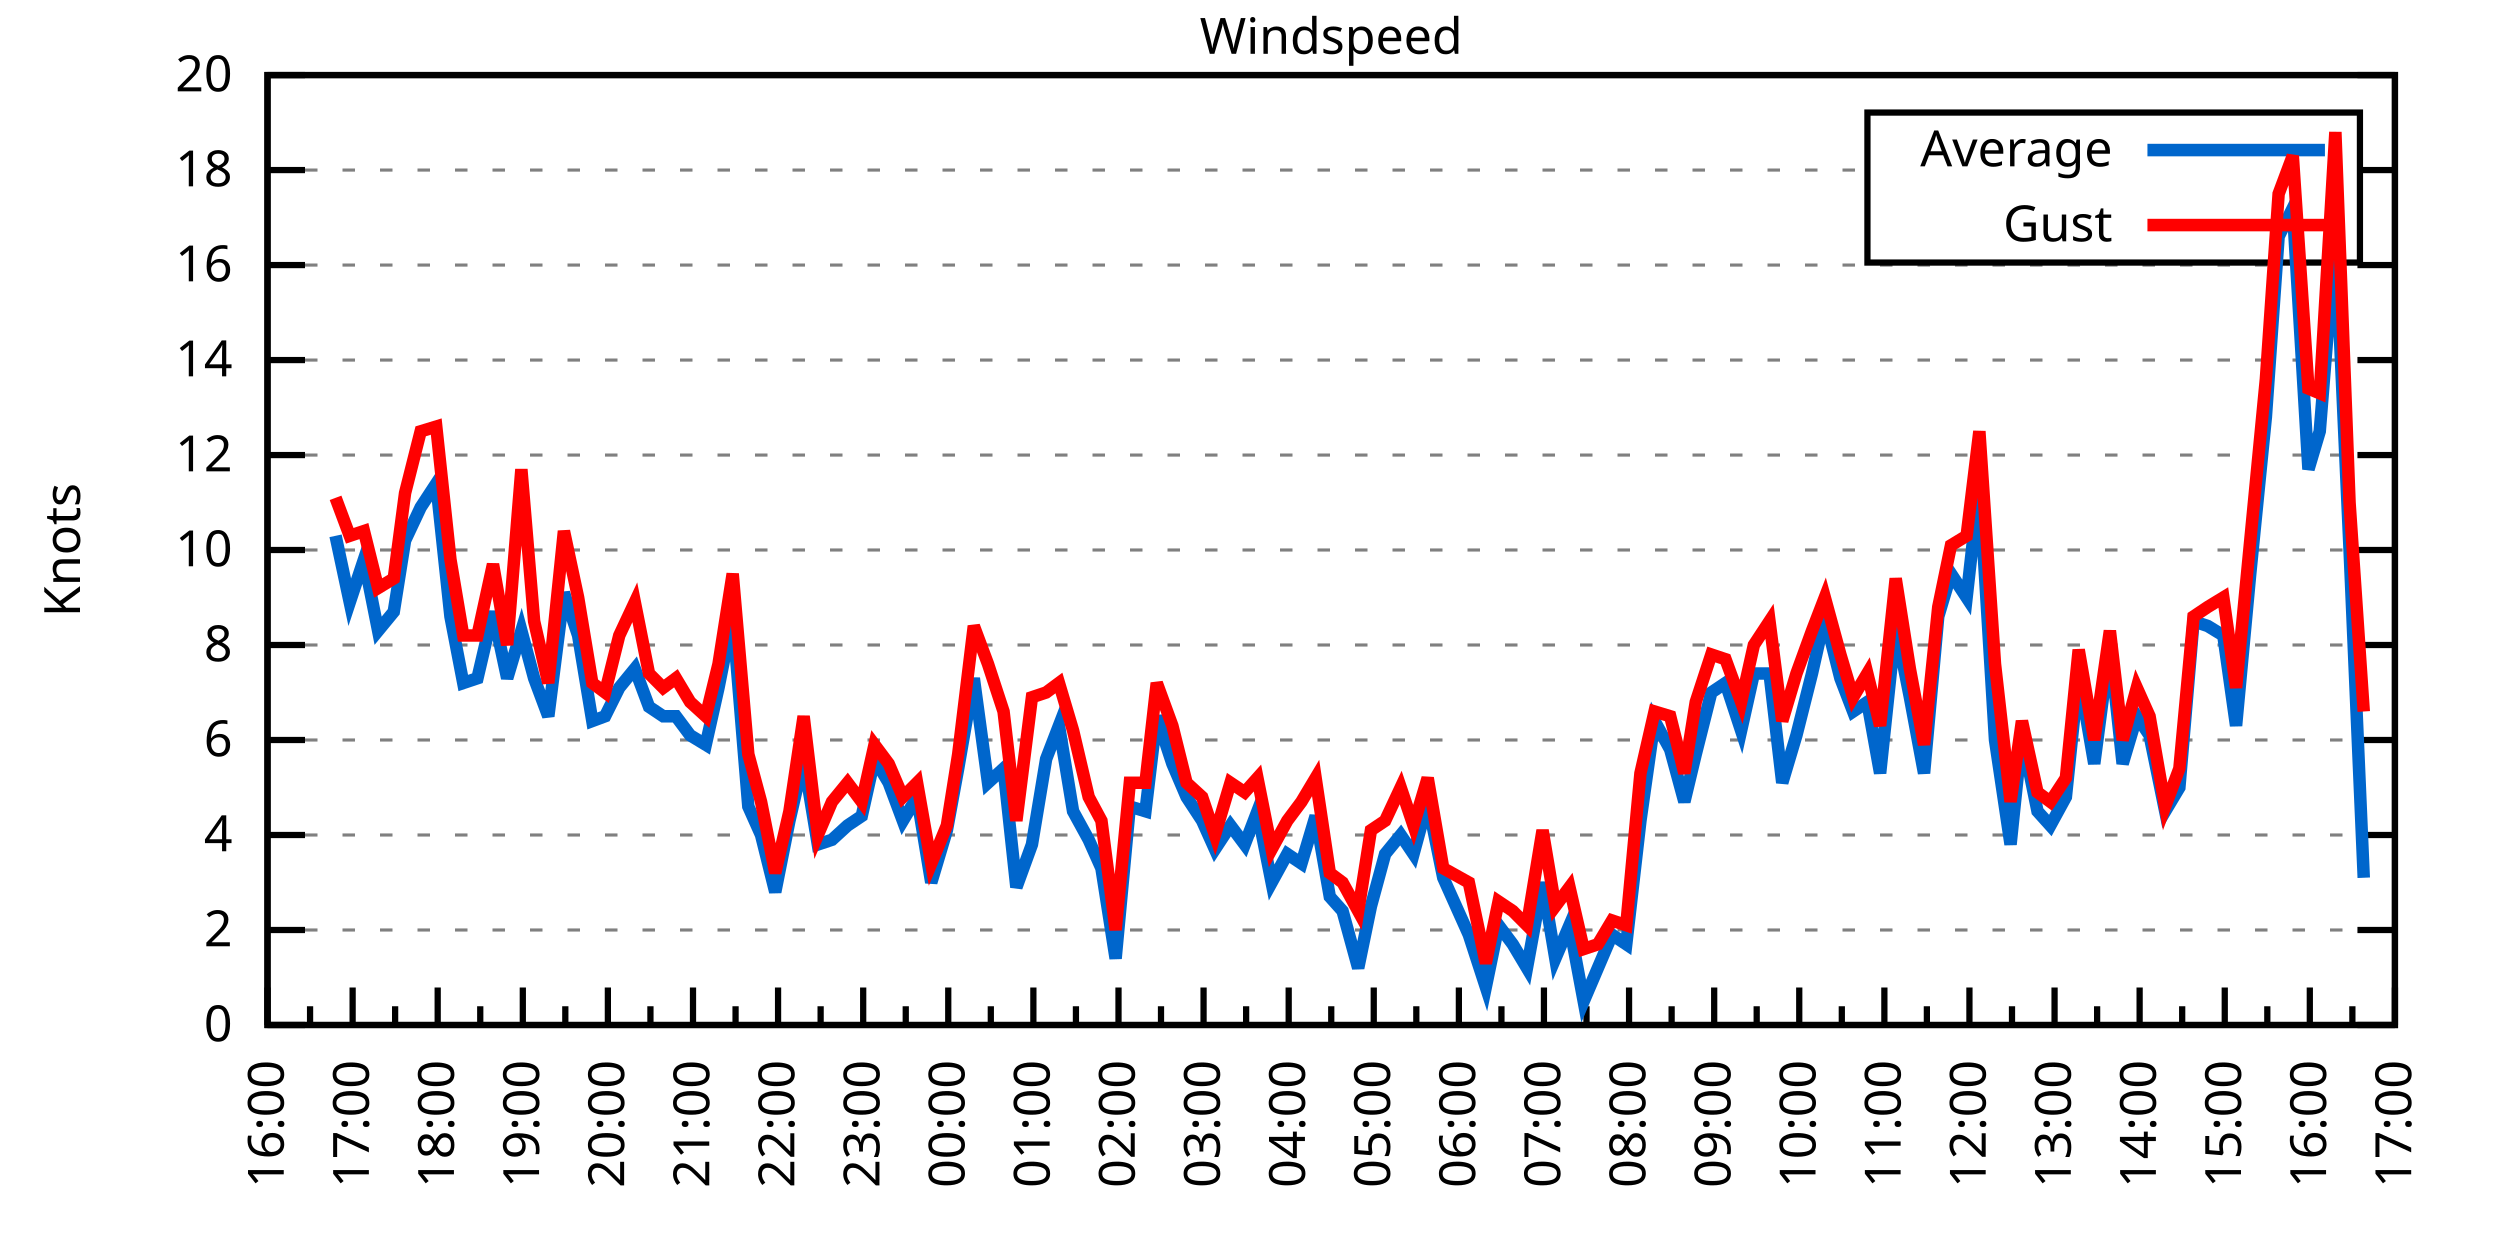
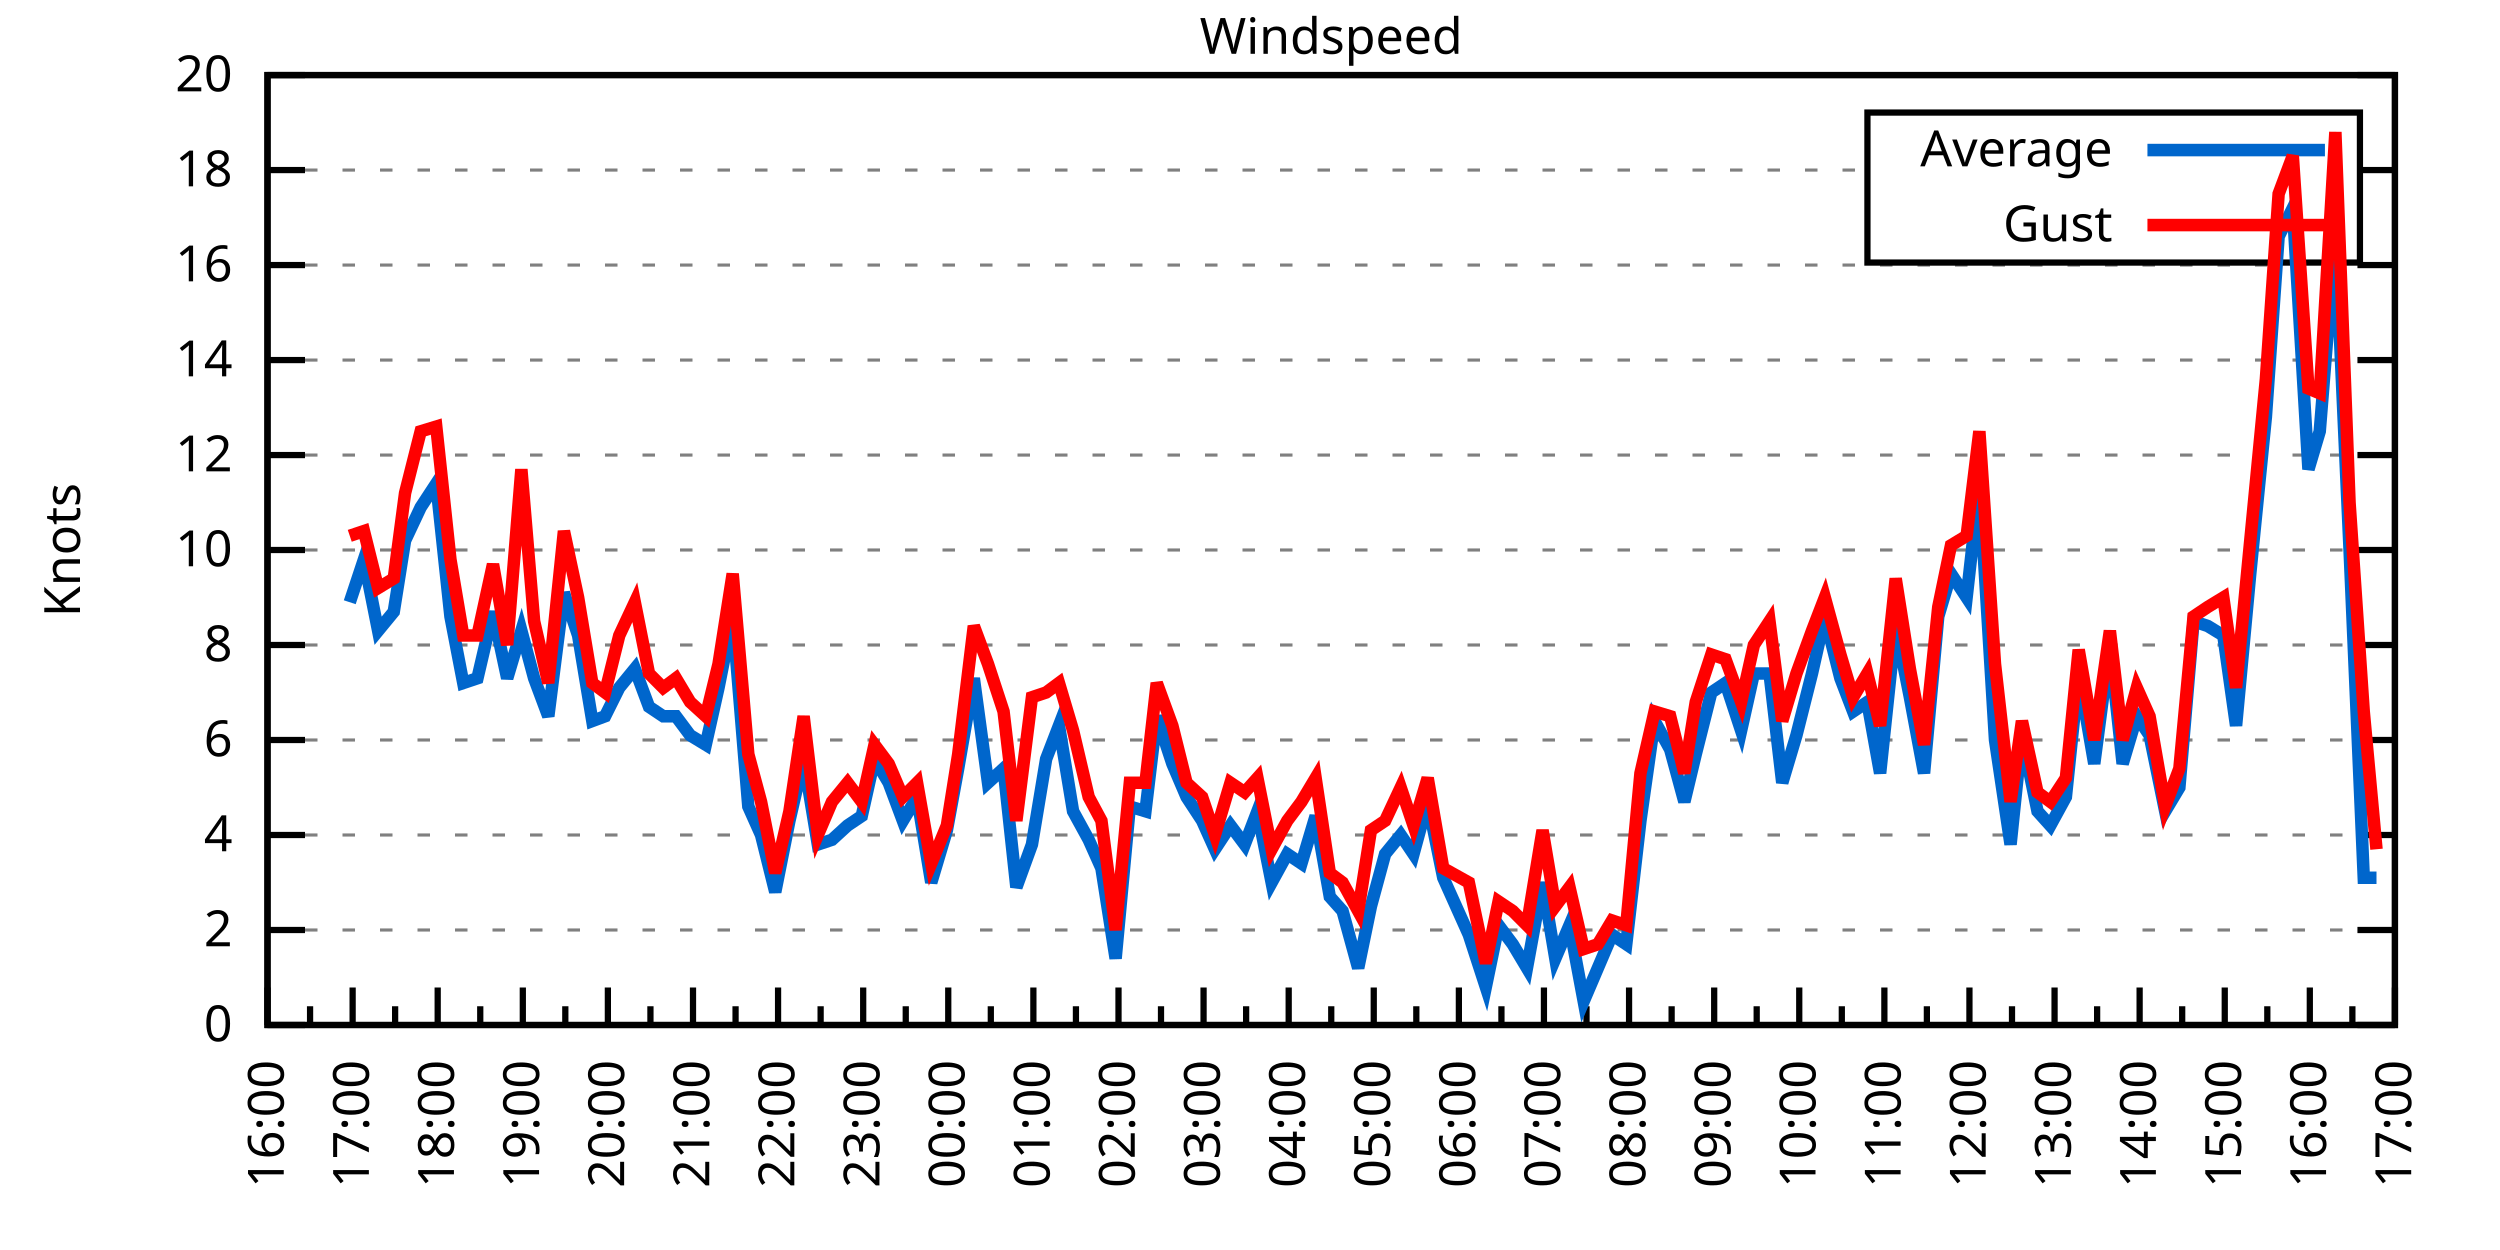
<svg xmlns="http://www.w3.org/2000/svg" xmlns:xlink="http://www.w3.org/1999/xlink" width="400" height="200" viewBox="0 0 400 200">
  <g id="gnuplot_canvas">
    <rect x="0" y="0" width="400" height="200" fill="none" />
    <defs>
      <circle id="gpDot" r="0.5" stroke-width="0.5" stroke="currentColor" />
      <path id="gpPt0" stroke-width="0.333" stroke="currentColor" d="M-1,0 h2 M0,-1 v2" />
      <path id="gpPt1" stroke-width="0.333" stroke="currentColor" d="M-1,-1 L1,1 M1,-1 L-1,1" />
      <path id="gpPt2" stroke-width="0.333" stroke="currentColor" d="M-1,0 L1,0 M0,-1 L0,1 M-1,-1 L1,1 M-1,1 L1,-1" />
      <rect id="gpPt3" stroke-width="0.333" stroke="currentColor" x="-1" y="-1" width="2" height="2" />
      <rect id="gpPt4" stroke-width="0.333" stroke="currentColor" fill="currentColor" x="-1" y="-1" width="2" height="2" />
      <circle id="gpPt5" stroke-width="0.333" stroke="currentColor" cx="0" cy="0" r="1" />
      <use xlink:href="#gpPt5" id="gpPt6" fill="currentColor" stroke="none" />
      <path id="gpPt7" stroke-width="0.333" stroke="currentColor" d="M0,-1.33 L-1.33,0.67 L1.33,0.67 z" />
      <use xlink:href="#gpPt7" id="gpPt8" fill="currentColor" stroke="none" />
      <use xlink:href="#gpPt7" id="gpPt9" stroke="currentColor" transform="rotate(180)" />
      <use xlink:href="#gpPt9" id="gpPt10" fill="currentColor" stroke="none" />
      <use xlink:href="#gpPt3" id="gpPt11" stroke="currentColor" transform="rotate(45)" />
      <use xlink:href="#gpPt11" id="gpPt12" fill="currentColor" stroke="none" />
      <path id="gpPt13" stroke-width="0.333" stroke="currentColor" d="M0,1.330 L1.265,0.411 L0.782,-1.067 L-0.782,-1.076 L-1.265,0.411 z" />
      <use xlink:href="#gpPt13" id="gpPt14" fill="currentColor" stroke="none" />
      <filter id="textbox" filterUnits="objectBoundingBox" x="0" y="0" height="1" width="1">
        <feFlood flood-color="white" flood-opacity="1" result="bgnd" />
        <feComposite in="SourceGraphic" in2="bgnd" operator="atop" />
      </filter>
      <filter id="greybox" filterUnits="objectBoundingBox" x="0" y="0" height="1" width="1">
        <feFlood flood-color="lightgrey" flood-opacity="1" result="grey" />
        <feComposite in="SourceGraphic" in2="grey" operator="atop" />
      </filter>
    </defs>
    <g fill="none" color="white" stroke="currentColor" stroke-width="1.00" stroke-linecap="butt" stroke-linejoin="miter">
</g>
    <g fill="none" color="black" stroke="currentColor" stroke-width="1.00" stroke-linecap="butt" stroke-linejoin="miter">
      <g stroke="none" shape-rendering="crispEdges">
        <polygon fill="rgb(255, 255, 255)" points="42.80,164.00 383.18,164.00 383.18,12.02 42.80,12.02 " />
      </g>
    </g>
    <g fill="none" color="black" stroke="currentColor" stroke-width="1.00" stroke-linecap="butt" stroke-linejoin="miter">
</g>
    <g fill="none" color="black" stroke="black" stroke-width="0.50" stroke-linecap="butt" stroke-linejoin="miter">
</g>
    <g fill="none" color="gray" stroke="currentColor" stroke-width="0.50" stroke-linecap="butt" stroke-linejoin="miter">
      <path stroke="gray" stroke-dasharray="2,4" class="gridline" d="M42.80,164.00 L383.19,164.00  " />
    </g>
    <g fill="none" color="gray" stroke="gray" stroke-width="1.00" stroke-linecap="butt" stroke-linejoin="miter">
</g>
    <g fill="none" color="black" stroke="currentColor" stroke-width="1.00" stroke-linecap="butt" stroke-linejoin="miter">
      <path stroke="black" d="M42.80,164.00 L48.80,164.00 M383.19,164.00 L377.19,164.00  " />
      <g transform="translate(37.20,166.60)" stroke="none" fill="black" font-family="Sans" font-size="8.00" text-anchor="end">
        <text>
          <tspan font-family="Sans"> 0</tspan>
        </text>
      </g>
    </g>
    <g fill="none" color="black" stroke="currentColor" stroke-width="1.00" stroke-linecap="butt" stroke-linejoin="miter">
</g>
    <g fill="none" color="black" stroke="black" stroke-width="0.50" stroke-linecap="butt" stroke-linejoin="miter">
</g>
    <g fill="none" color="gray" stroke="currentColor" stroke-width="0.50" stroke-linecap="butt" stroke-linejoin="miter">
      <path stroke="gray" stroke-dasharray="2,4" class="gridline" d="M42.80,148.80 L383.19,148.80  " />
    </g>
    <g fill="none" color="gray" stroke="gray" stroke-width="1.00" stroke-linecap="butt" stroke-linejoin="miter">
</g>
    <g fill="none" color="black" stroke="currentColor" stroke-width="1.00" stroke-linecap="butt" stroke-linejoin="miter">
      <path stroke="black" d="M42.80,148.80 L48.80,148.80 M383.19,148.80 L377.19,148.80  " />
      <g transform="translate(37.20,151.40)" stroke="none" fill="black" font-family="Sans" font-size="8.00" text-anchor="end">
        <text>
          <tspan font-family="Sans"> 2</tspan>
        </text>
      </g>
    </g>
    <g fill="none" color="black" stroke="currentColor" stroke-width="1.00" stroke-linecap="butt" stroke-linejoin="miter">
</g>
    <g fill="none" color="black" stroke="black" stroke-width="0.50" stroke-linecap="butt" stroke-linejoin="miter">
</g>
    <g fill="none" color="gray" stroke="currentColor" stroke-width="0.50" stroke-linecap="butt" stroke-linejoin="miter">
      <path stroke="gray" stroke-dasharray="2,4" class="gridline" d="M42.80,133.60 L383.19,133.60  " />
    </g>
    <g fill="none" color="gray" stroke="gray" stroke-width="1.00" stroke-linecap="butt" stroke-linejoin="miter">
</g>
    <g fill="none" color="black" stroke="currentColor" stroke-width="1.00" stroke-linecap="butt" stroke-linejoin="miter">
      <path stroke="black" d="M42.80,133.60 L48.80,133.60 M383.19,133.60 L377.19,133.60  " />
      <g transform="translate(37.20,136.20)" stroke="none" fill="black" font-family="Sans" font-size="8.00" text-anchor="end">
        <text>
          <tspan font-family="Sans"> 4</tspan>
        </text>
      </g>
    </g>
    <g fill="none" color="black" stroke="currentColor" stroke-width="1.00" stroke-linecap="butt" stroke-linejoin="miter">
</g>
    <g fill="none" color="black" stroke="black" stroke-width="0.50" stroke-linecap="butt" stroke-linejoin="miter">
</g>
    <g fill="none" color="gray" stroke="currentColor" stroke-width="0.50" stroke-linecap="butt" stroke-linejoin="miter">
      <path stroke="gray" stroke-dasharray="2,4" class="gridline" d="M42.80,118.40 L383.19,118.40  " />
    </g>
    <g fill="none" color="gray" stroke="gray" stroke-width="1.00" stroke-linecap="butt" stroke-linejoin="miter">
</g>
    <g fill="none" color="black" stroke="currentColor" stroke-width="1.00" stroke-linecap="butt" stroke-linejoin="miter">
      <path stroke="black" d="M42.80,118.40 L48.80,118.40 M383.19,118.40 L377.19,118.40  " />
      <g transform="translate(37.20,121.00)" stroke="none" fill="black" font-family="Sans" font-size="8.00" text-anchor="end">
        <text>
          <tspan font-family="Sans"> 6</tspan>
        </text>
      </g>
    </g>
    <g fill="none" color="black" stroke="currentColor" stroke-width="1.00" stroke-linecap="butt" stroke-linejoin="miter">
</g>
    <g fill="none" color="black" stroke="black" stroke-width="0.50" stroke-linecap="butt" stroke-linejoin="miter">
</g>
    <g fill="none" color="gray" stroke="currentColor" stroke-width="0.50" stroke-linecap="butt" stroke-linejoin="miter">
      <path stroke="gray" stroke-dasharray="2,4" class="gridline" d="M42.80,103.20 L383.19,103.20  " />
    </g>
    <g fill="none" color="gray" stroke="gray" stroke-width="1.00" stroke-linecap="butt" stroke-linejoin="miter">
</g>
    <g fill="none" color="black" stroke="currentColor" stroke-width="1.00" stroke-linecap="butt" stroke-linejoin="miter">
      <path stroke="black" d="M42.80,103.20 L48.80,103.20 M383.19,103.20 L377.19,103.20  " />
      <g transform="translate(37.20,105.80)" stroke="none" fill="black" font-family="Sans" font-size="8.00" text-anchor="end">
        <text>
          <tspan font-family="Sans"> 8</tspan>
        </text>
      </g>
    </g>
    <g fill="none" color="black" stroke="currentColor" stroke-width="1.00" stroke-linecap="butt" stroke-linejoin="miter">
</g>
    <g fill="none" color="black" stroke="black" stroke-width="0.50" stroke-linecap="butt" stroke-linejoin="miter">
</g>
    <g fill="none" color="gray" stroke="currentColor" stroke-width="0.50" stroke-linecap="butt" stroke-linejoin="miter">
      <path stroke="gray" stroke-dasharray="2,4" class="gridline" d="M42.80,88.00 L383.19,88.00  " />
    </g>
    <g fill="none" color="gray" stroke="gray" stroke-width="1.00" stroke-linecap="butt" stroke-linejoin="miter">
</g>
    <g fill="none" color="black" stroke="currentColor" stroke-width="1.00" stroke-linecap="butt" stroke-linejoin="miter">
      <path stroke="black" d="M42.80,88.00 L48.80,88.00 M383.19,88.00 L377.19,88.00  " />
      <g transform="translate(37.20,90.60)" stroke="none" fill="black" font-family="Sans" font-size="8.00" text-anchor="end">
        <text>
          <tspan font-family="Sans"> 10</tspan>
        </text>
      </g>
    </g>
    <g fill="none" color="black" stroke="currentColor" stroke-width="1.00" stroke-linecap="butt" stroke-linejoin="miter">
</g>
    <g fill="none" color="black" stroke="black" stroke-width="0.50" stroke-linecap="butt" stroke-linejoin="miter">
</g>
    <g fill="none" color="gray" stroke="currentColor" stroke-width="0.50" stroke-linecap="butt" stroke-linejoin="miter">
      <path stroke="gray" stroke-dasharray="2,4" class="gridline" d="M42.80,72.81 L383.19,72.81  " />
    </g>
    <g fill="none" color="gray" stroke="gray" stroke-width="1.00" stroke-linecap="butt" stroke-linejoin="miter">
</g>
    <g fill="none" color="black" stroke="currentColor" stroke-width="1.00" stroke-linecap="butt" stroke-linejoin="miter">
      <path stroke="black" d="M42.80,72.81 L48.80,72.81 M383.19,72.81 L377.19,72.81  " />
      <g transform="translate(37.20,75.41)" stroke="none" fill="black" font-family="Sans" font-size="8.00" text-anchor="end">
        <text>
          <tspan font-family="Sans"> 12</tspan>
        </text>
      </g>
    </g>
    <g fill="none" color="black" stroke="currentColor" stroke-width="1.00" stroke-linecap="butt" stroke-linejoin="miter">
</g>
    <g fill="none" color="black" stroke="black" stroke-width="0.50" stroke-linecap="butt" stroke-linejoin="miter">
</g>
    <g fill="none" color="gray" stroke="currentColor" stroke-width="0.50" stroke-linecap="butt" stroke-linejoin="miter">
      <path stroke="gray" stroke-dasharray="2,4" class="gridline" d="M42.80,57.61 L383.19,57.61  " />
    </g>
    <g fill="none" color="gray" stroke="gray" stroke-width="1.00" stroke-linecap="butt" stroke-linejoin="miter">
</g>
    <g fill="none" color="black" stroke="currentColor" stroke-width="1.00" stroke-linecap="butt" stroke-linejoin="miter">
      <path stroke="black" d="M42.80,57.61 L48.80,57.61 M383.19,57.61 L377.19,57.61  " />
      <g transform="translate(37.20,60.21)" stroke="none" fill="black" font-family="Sans" font-size="8.00" text-anchor="end">
        <text>
          <tspan font-family="Sans"> 14</tspan>
        </text>
      </g>
    </g>
    <g fill="none" color="black" stroke="currentColor" stroke-width="1.00" stroke-linecap="butt" stroke-linejoin="miter">
</g>
    <g fill="none" color="black" stroke="black" stroke-width="0.50" stroke-linecap="butt" stroke-linejoin="miter">
</g>
    <g fill="none" color="gray" stroke="currentColor" stroke-width="0.50" stroke-linecap="butt" stroke-linejoin="miter">
      <path stroke="gray" stroke-dasharray="2,4" class="gridline" d="M42.80,42.41 L383.19,42.41  " />
    </g>
    <g fill="none" color="gray" stroke="gray" stroke-width="1.00" stroke-linecap="butt" stroke-linejoin="miter">
</g>
    <g fill="none" color="black" stroke="currentColor" stroke-width="1.00" stroke-linecap="butt" stroke-linejoin="miter">
      <path stroke="black" d="M42.80,42.41 L48.80,42.41 M383.19,42.41 L377.19,42.41  " />
      <g transform="translate(37.20,45.01)" stroke="none" fill="black" font-family="Sans" font-size="8.00" text-anchor="end">
        <text>
          <tspan font-family="Sans"> 16</tspan>
        </text>
      </g>
    </g>
    <g fill="none" color="black" stroke="currentColor" stroke-width="1.00" stroke-linecap="butt" stroke-linejoin="miter">
</g>
    <g fill="none" color="black" stroke="black" stroke-width="0.50" stroke-linecap="butt" stroke-linejoin="miter">
</g>
    <g fill="none" color="gray" stroke="currentColor" stroke-width="0.50" stroke-linecap="butt" stroke-linejoin="miter">
      <path stroke="gray" stroke-dasharray="2,4" class="gridline" d="M42.80,27.21 L298.79,27.21 M377.59,27.21 L383.19,27.21  " />
    </g>
    <g fill="none" color="gray" stroke="gray" stroke-width="1.00" stroke-linecap="butt" stroke-linejoin="miter">
</g>
    <g fill="none" color="black" stroke="currentColor" stroke-width="1.00" stroke-linecap="butt" stroke-linejoin="miter">
      <path stroke="black" d="M42.80,27.21 L48.80,27.21 M383.19,27.21 L377.19,27.21  " />
      <g transform="translate(37.20,29.81)" stroke="none" fill="black" font-family="Sans" font-size="8.00" text-anchor="end">
        <text>
          <tspan font-family="Sans"> 18</tspan>
        </text>
      </g>
    </g>
    <g fill="none" color="black" stroke="currentColor" stroke-width="1.00" stroke-linecap="butt" stroke-linejoin="miter">
</g>
    <g fill="none" color="black" stroke="black" stroke-width="0.50" stroke-linecap="butt" stroke-linejoin="miter">
</g>
    <g fill="none" color="gray" stroke="currentColor" stroke-width="0.50" stroke-linecap="butt" stroke-linejoin="miter">
      <path stroke="gray" stroke-dasharray="2,4" class="gridline" d="M42.80,12.01 L383.19,12.01  " />
    </g>
    <g fill="none" color="gray" stroke="gray" stroke-width="1.00" stroke-linecap="butt" stroke-linejoin="miter">
</g>
    <g fill="none" color="black" stroke="currentColor" stroke-width="1.00" stroke-linecap="butt" stroke-linejoin="miter">
      <path stroke="black" d="M42.80,12.01 L48.80,12.01 M383.19,12.01 L377.19,12.01  " />
      <g transform="translate(37.20,14.61)" stroke="none" fill="black" font-family="Sans" font-size="8.00" text-anchor="end">
        <text>
          <tspan font-family="Sans"> 20</tspan>
        </text>
      </g>
    </g>
    <g fill="none" color="black" stroke="currentColor" stroke-width="1.00" stroke-linecap="butt" stroke-linejoin="miter">
      <path stroke="black" d="M42.80,164.00 L42.80,158.00  " />
      <g transform="translate(45.40,169.60) rotate(270)" stroke="none" fill="black" font-family="Sans" font-size="8.00" text-anchor="end">
        <text>
          <tspan font-family="Sans">16:00</tspan>
        </text>
      </g>
    </g>
    <g fill="none" color="black" stroke="currentColor" stroke-width="1.00" stroke-linecap="butt" stroke-linejoin="miter">
      <path stroke="black" d="M49.61,164.00 L49.61,161.00 M56.42,164.00 L56.42,158.00  " />
      <g transform="translate(59.02,169.60) rotate(270)" stroke="none" fill="black" font-family="Sans" font-size="8.00" text-anchor="end">
        <text>
          <tspan font-family="Sans">17:00</tspan>
        </text>
      </g>
    </g>
    <g fill="none" color="black" stroke="currentColor" stroke-width="1.00" stroke-linecap="butt" stroke-linejoin="miter">
      <path stroke="black" d="M63.22,164.00 L63.22,161.00 M70.03,164.00 L70.03,158.00  " />
      <g transform="translate(72.63,169.60) rotate(270)" stroke="none" fill="black" font-family="Sans" font-size="8.00" text-anchor="end">
        <text>
          <tspan font-family="Sans">18:00</tspan>
        </text>
      </g>
    </g>
    <g fill="none" color="black" stroke="currentColor" stroke-width="1.00" stroke-linecap="butt" stroke-linejoin="miter">
      <path stroke="black" d="M76.84,164.00 L76.84,161.00 M83.65,164.00 L83.65,158.00  " />
      <g transform="translate(86.25,169.60) rotate(270)" stroke="none" fill="black" font-family="Sans" font-size="8.00" text-anchor="end">
        <text>
          <tspan font-family="Sans">19:00</tspan>
        </text>
      </g>
    </g>
    <g fill="none" color="black" stroke="currentColor" stroke-width="1.00" stroke-linecap="butt" stroke-linejoin="miter">
      <path stroke="black" d="M90.45,164.00 L90.45,161.00 M97.26,164.00 L97.26,158.00  " />
      <g transform="translate(99.86,169.60) rotate(270)" stroke="none" fill="black" font-family="Sans" font-size="8.00" text-anchor="end">
        <text>
          <tspan font-family="Sans">20:00</tspan>
        </text>
      </g>
    </g>
    <g fill="none" color="black" stroke="currentColor" stroke-width="1.00" stroke-linecap="butt" stroke-linejoin="miter">
      <path stroke="black" d="M104.07,164.00 L104.07,161.00 M110.88,164.00 L110.88,158.00  " />
      <g transform="translate(113.48,169.60) rotate(270)" stroke="none" fill="black" font-family="Sans" font-size="8.00" text-anchor="end">
        <text>
          <tspan font-family="Sans">21:00</tspan>
        </text>
      </g>
    </g>
    <g fill="none" color="black" stroke="currentColor" stroke-width="1.00" stroke-linecap="butt" stroke-linejoin="miter">
      <path stroke="black" d="M117.69,164.00 L117.69,161.00 M124.49,164.00 L124.49,158.00  " />
      <g transform="translate(127.09,169.60) rotate(270)" stroke="none" fill="black" font-family="Sans" font-size="8.00" text-anchor="end">
        <text>
          <tspan font-family="Sans">22:00</tspan>
        </text>
      </g>
    </g>
    <g fill="none" color="black" stroke="currentColor" stroke-width="1.00" stroke-linecap="butt" stroke-linejoin="miter">
      <path stroke="black" d="M131.30,164.00 L131.30,161.00 M138.11,164.00 L138.11,158.00  " />
      <g transform="translate(140.71,169.60) rotate(270)" stroke="none" fill="black" font-family="Sans" font-size="8.00" text-anchor="end">
        <text>
          <tspan font-family="Sans">23:00</tspan>
        </text>
      </g>
    </g>
    <g fill="none" color="black" stroke="currentColor" stroke-width="1.00" stroke-linecap="butt" stroke-linejoin="miter">
      <path stroke="black" d="M144.92,164.00 L144.92,161.00 M151.72,164.00 L151.72,158.00  " />
      <g transform="translate(154.32,169.60) rotate(270)" stroke="none" fill="black" font-family="Sans" font-size="8.00" text-anchor="end">
        <text>
          <tspan font-family="Sans">00:00</tspan>
        </text>
      </g>
    </g>
    <g fill="none" color="black" stroke="currentColor" stroke-width="1.00" stroke-linecap="butt" stroke-linejoin="miter">
      <path stroke="black" d="M158.53,164.00 L158.53,161.00 M165.34,164.00 L165.34,158.00  " />
      <g transform="translate(167.94,169.60) rotate(270)" stroke="none" fill="black" font-family="Sans" font-size="8.00" text-anchor="end">
        <text>
          <tspan font-family="Sans">01:00</tspan>
        </text>
      </g>
    </g>
    <g fill="none" color="black" stroke="currentColor" stroke-width="1.00" stroke-linecap="butt" stroke-linejoin="miter">
      <path stroke="black" d="M172.15,164.00 L172.15,161.00 M178.96,164.00 L178.96,158.00  " />
      <g transform="translate(181.56,169.60) rotate(270)" stroke="none" fill="black" font-family="Sans" font-size="8.00" text-anchor="end">
        <text>
          <tspan font-family="Sans">02:00</tspan>
        </text>
      </g>
    </g>
    <g fill="none" color="black" stroke="currentColor" stroke-width="1.00" stroke-linecap="butt" stroke-linejoin="miter">
      <path stroke="black" d="M185.76,164.00 L185.76,161.00 M192.57,164.00 L192.57,158.00  " />
      <g transform="translate(195.17,169.60) rotate(270)" stroke="none" fill="black" font-family="Sans" font-size="8.00" text-anchor="end">
        <text>
          <tspan font-family="Sans">03:00</tspan>
        </text>
      </g>
    </g>
    <g fill="none" color="black" stroke="currentColor" stroke-width="1.00" stroke-linecap="butt" stroke-linejoin="miter">
      <path stroke="black" d="M199.38,164.00 L199.38,161.00 M206.19,164.00 L206.19,158.00  " />
      <g transform="translate(208.79,169.60) rotate(270)" stroke="none" fill="black" font-family="Sans" font-size="8.00" text-anchor="end">
        <text>
          <tspan font-family="Sans">04:00</tspan>
        </text>
      </g>
    </g>
    <g fill="none" color="black" stroke="currentColor" stroke-width="1.00" stroke-linecap="butt" stroke-linejoin="miter">
      <path stroke="black" d="M213.00,164.00 L213.00,161.00 M219.80,164.00 L219.80,158.00  " />
      <g transform="translate(222.40,169.60) rotate(270)" stroke="none" fill="black" font-family="Sans" font-size="8.00" text-anchor="end">
        <text>
          <tspan font-family="Sans">05:00</tspan>
        </text>
      </g>
    </g>
    <g fill="none" color="black" stroke="currentColor" stroke-width="1.00" stroke-linecap="butt" stroke-linejoin="miter">
      <path stroke="black" d="M226.61,164.00 L226.61,161.00 M233.42,164.00 L233.42,158.00  " />
      <g transform="translate(236.02,169.60) rotate(270)" stroke="none" fill="black" font-family="Sans" font-size="8.00" text-anchor="end">
        <text>
          <tspan font-family="Sans">06:00</tspan>
        </text>
      </g>
    </g>
    <g fill="none" color="black" stroke="currentColor" stroke-width="1.00" stroke-linecap="butt" stroke-linejoin="miter">
      <path stroke="black" d="M240.23,164.00 L240.23,161.00 M247.03,164.00 L247.03,158.00  " />
      <g transform="translate(249.63,169.60) rotate(270)" stroke="none" fill="black" font-family="Sans" font-size="8.00" text-anchor="end">
        <text>
          <tspan font-family="Sans">07:00</tspan>
        </text>
      </g>
    </g>
    <g fill="none" color="black" stroke="currentColor" stroke-width="1.00" stroke-linecap="butt" stroke-linejoin="miter">
      <path stroke="black" d="M253.84,164.00 L253.84,161.00 M260.65,164.00 L260.65,158.00  " />
      <g transform="translate(263.25,169.60) rotate(270)" stroke="none" fill="black" font-family="Sans" font-size="8.00" text-anchor="end">
        <text>
          <tspan font-family="Sans">08:00</tspan>
        </text>
      </g>
    </g>
    <g fill="none" color="black" stroke="currentColor" stroke-width="1.00" stroke-linecap="butt" stroke-linejoin="miter">
      <path stroke="black" d="M267.46,164.00 L267.46,161.00 M274.27,164.00 L274.27,158.00  " />
      <g transform="translate(276.87,169.60) rotate(270)" stroke="none" fill="black" font-family="Sans" font-size="8.00" text-anchor="end">
        <text>
          <tspan font-family="Sans">09:00</tspan>
        </text>
      </g>
    </g>
    <g fill="none" color="black" stroke="currentColor" stroke-width="1.00" stroke-linecap="butt" stroke-linejoin="miter">
      <path stroke="black" d="M281.07,164.00 L281.07,161.00 M287.88,164.00 L287.88,158.00  " />
      <g transform="translate(290.48,169.60) rotate(270)" stroke="none" fill="black" font-family="Sans" font-size="8.00" text-anchor="end">
        <text>
          <tspan font-family="Sans">10:00</tspan>
        </text>
      </g>
    </g>
    <g fill="none" color="black" stroke="currentColor" stroke-width="1.00" stroke-linecap="butt" stroke-linejoin="miter">
      <path stroke="black" d="M294.69,164.00 L294.69,161.00 M301.50,164.00 L301.50,158.00  " />
      <g transform="translate(304.10,169.60) rotate(270)" stroke="none" fill="black" font-family="Sans" font-size="8.00" text-anchor="end">
        <text>
          <tspan font-family="Sans">11:00</tspan>
        </text>
      </g>
    </g>
    <g fill="none" color="black" stroke="currentColor" stroke-width="1.00" stroke-linecap="butt" stroke-linejoin="miter">
      <path stroke="black" d="M308.30,164.00 L308.30,161.00 M315.11,164.00 L315.11,158.00  " />
      <g transform="translate(317.71,169.60) rotate(270)" stroke="none" fill="black" font-family="Sans" font-size="8.00" text-anchor="end">
        <text>
          <tspan font-family="Sans">12:00</tspan>
        </text>
      </g>
    </g>
    <g fill="none" color="black" stroke="currentColor" stroke-width="1.00" stroke-linecap="butt" stroke-linejoin="miter">
      <path stroke="black" d="M321.92,164.00 L321.92,161.00 M328.73,164.00 L328.73,158.00  " />
      <g transform="translate(331.33,169.60) rotate(270)" stroke="none" fill="black" font-family="Sans" font-size="8.00" text-anchor="end">
        <text>
          <tspan font-family="Sans">13:00</tspan>
        </text>
      </g>
    </g>
    <g fill="none" color="black" stroke="currentColor" stroke-width="1.00" stroke-linecap="butt" stroke-linejoin="miter">
      <path stroke="black" d="M335.54,164.00 L335.54,161.00 M342.34,164.00 L342.34,158.00  " />
      <g transform="translate(344.94,169.60) rotate(270)" stroke="none" fill="black" font-family="Sans" font-size="8.00" text-anchor="end">
        <text>
          <tspan font-family="Sans">14:00</tspan>
        </text>
      </g>
    </g>
    <g fill="none" color="black" stroke="currentColor" stroke-width="1.00" stroke-linecap="butt" stroke-linejoin="miter">
      <path stroke="black" d="M349.15,164.00 L349.15,161.00 M355.96,164.00 L355.96,158.00  " />
      <g transform="translate(358.56,169.60) rotate(270)" stroke="none" fill="black" font-family="Sans" font-size="8.00" text-anchor="end">
        <text>
          <tspan font-family="Sans">15:00</tspan>
        </text>
      </g>
    </g>
    <g fill="none" color="black" stroke="currentColor" stroke-width="1.00" stroke-linecap="butt" stroke-linejoin="miter">
      <path stroke="black" d="M362.77,164.00 L362.77,161.00 M369.57,164.00 L369.57,158.00  " />
      <g transform="translate(372.17,169.60) rotate(270)" stroke="none" fill="black" font-family="Sans" font-size="8.00" text-anchor="end">
        <text>
          <tspan font-family="Sans">16:00</tspan>
        </text>
      </g>
    </g>
    <g fill="none" color="black" stroke="currentColor" stroke-width="1.00" stroke-linecap="butt" stroke-linejoin="miter">
      <path stroke="black" d="M376.38,164.00 L376.38,161.00 M383.19,164.00 L383.19,158.00  " />
      <g transform="translate(385.79,169.60) rotate(270)" stroke="none" fill="black" font-family="Sans" font-size="8.00" text-anchor="end">
        <text>
          <tspan font-family="Sans">17:00</tspan>
        </text>
      </g>
    </g>
    <g fill="none" color="black" stroke="currentColor" stroke-width="1.00" stroke-linecap="butt" stroke-linejoin="miter">
</g>
    <g fill="none" color="black" stroke="currentColor" stroke-width="1.00" stroke-linecap="butt" stroke-linejoin="miter">
      <path stroke="black" d="M42.80,12.01 L42.80,164.00 L383.19,164.00 L383.19,12.01 L42.80,12.01 Z  " />
    </g>
    <g fill="none" color="black" stroke="currentColor" stroke-width="1.00" stroke-linecap="butt" stroke-linejoin="miter">
      <g transform="translate(12.80,88.01) rotate(270)" stroke="none" fill="black" font-family="Sans" font-size="8.00" text-anchor="middle">
        <text>
          <tspan font-family="Sans">Knots</tspan>
        </text>
      </g>
    </g>
    <g fill="none" color="black" stroke="currentColor" stroke-width="1.00" stroke-linecap="butt" stroke-linejoin="miter">
</g>
    <g fill="none" color="black" stroke="currentColor" stroke-width="1.00" stroke-linecap="butt" stroke-linejoin="miter">
      <path stroke="black" d="M298.79,42.01 L298.79,18.01 L377.59,18.01 L377.59,42.01 L298.79,42.01 Z  " />
    </g>
    <g id="Windspeed_plot_1">
      <g fill="none" color="white" stroke="black" stroke-width="2.00" stroke-linecap="butt" stroke-linejoin="miter">
</g>
      <g fill="none" color="black" stroke="currentColor" stroke-width="2.00" stroke-linecap="butt" stroke-linejoin="miter">
        <g transform="translate(337.99,26.61)" stroke="none" fill="black" font-family="Sans" font-size="8.00" text-anchor="end">
          <text>
            <tspan font-family="Sans">Average</tspan>
          </text>
        </g>
      </g>
      <g fill="none" color="black" stroke="currentColor" stroke-width="2.00" stroke-linecap="butt" stroke-linejoin="miter">
-         <path stroke="rgb(  0, 102, 204)" d="M343.59,24.01 L371.99,24.01 M53.69,85.73 L55.96,96.36 L58.23,89.52 L60.50,100.92 L63.00,97.88 L64.81,86.49   L67.31,81.17 L69.80,77.37 L72.07,98.64 L74.12,109.28 L76.39,108.52 L78.88,97.88 L81.15,108.52 L83.42,100.92   L85.46,108.52 L87.73,114.60 L90.23,94.84 L92.50,101.68 L94.77,115.36 L96.81,114.60 L99.08,110.04 L101.57,107.00   L103.84,113.08 L106.11,114.60 L108.15,114.60 L110.42,117.64 L112.92,119.16 L114.96,110.04 L117.23,98.64 L119.73,129.04   L121.77,133.60 L124.04,142.72 L126.31,131.32 L128.58,121.44 L130.85,135.12 L133.12,134.36 L135.61,132.08 L137.88,130.56   L139.92,121.44 L142.19,125.24 L144.46,131.32 L146.73,127.52 L149.00,141.20 L151.50,132.84 L153.31,122.96 L155.81,108.52   L158.08,125.24 L160.57,122.96 L162.62,141.96 L165.11,135.12 L167.38,121.44 L169.43,116.12 L171.69,129.80 L174.19,134.36   L176.23,138.92 L178.50,153.36 L180.77,129.04 L183.27,129.80 L185.08,114.60 L187.58,122.20 L189.85,127.52 L192.34,131.32   L194.39,135.88 L196.88,132.08 L199.15,135.12 L201.19,129.80 L203.46,141.20 L205.96,136.64 L208.23,138.16 L210.50,130.56   L212.77,143.48 L214.81,145.76 L217.31,154.88 L219.35,145.00 L221.62,136.64 L224.11,133.60 L226.16,136.64 L228.43,128.28   L230.92,140.44 L235.01,149.56 L237.73,157.92 L239.77,148.04 L242.04,151.08 L244.31,154.88 L246.81,141.20 L248.85,153.36   L251.12,148.04 L253.39,160.20 L255.66,154.88 L257.93,149.56 L260.20,151.08 L262.47,131.32 L264.73,115.36 L267.23,119.92   L269.50,128.28 L271.32,120.68 L273.81,110.80 L276.08,109.28 L278.58,116.88 L280.62,107.76 L283.12,107.76 L285.16,125.24   L287.43,117.64 L289.92,107.76 L291.97,98.64 L294.46,108.52 L296.50,113.84 L298.77,112.32 L300.82,123.72 L303.31,100.16   L305.58,111.56 L307.85,123.72 L310.12,98.64 L312.16,91.80 L314.66,95.60 L316.70,77.37 L319.20,118.40 L321.69,135.12   L323.51,117.64 L326.00,129.80 L328.05,132.08 L330.54,127.52 L332.59,107.76 L335.08,122.20 L337.58,103.20 L339.62,122.20   L341.89,114.60 L343.93,117.64 L346.43,129.80 L348.70,126.00 L350.97,99.40 L353.24,100.16 L355.73,101.68 L357.77,116.12   L360.04,91.80 L362.54,66.73 L364.58,37.85 L366.85,33.29 L369.35,75.09 L371.16,69.01 L373.66,37.85 L375.93,88.00   L378.20,140.44  " />
+         <path stroke="rgb(  0, 102, 204)" d="M343.59,24.01 L371.99,24.01 M55.96,96.36 L58.23,89.52 L60.50,100.92 L63.00,97.88 L64.81,86.49 L67.31,81.17   L69.80,77.37 L72.07,98.64 L74.12,109.28 L76.39,108.52 L78.88,97.88 L81.15,108.52 L83.42,100.92 L85.46,108.52   L87.73,114.60 L90.23,94.84 L92.50,101.68 L94.77,115.36 L96.81,114.60 L99.08,110.04 L101.57,107.00 L103.84,113.08   L106.11,114.60 L108.15,114.60 L110.42,117.64 L112.92,119.16 L114.96,110.04 L117.23,98.64 L119.73,129.04 L121.77,133.60   L124.04,142.72 L126.31,131.32 L128.58,121.44 L130.85,135.12 L133.12,134.36 L135.61,132.08 L137.88,130.56 L139.92,121.44   L142.19,125.24 L144.46,131.32 L146.73,127.52 L149.00,141.20 L151.50,132.84 L153.31,122.96 L155.81,108.52 L158.08,125.24   L160.57,122.96 L162.62,141.96 L165.11,135.12 L167.38,121.44 L169.43,116.12 L171.69,129.80 L174.19,134.36 L176.23,138.92   L178.50,153.36 L180.77,129.04 L183.27,129.80 L185.08,114.60 L187.58,122.20 L189.85,127.52 L192.34,131.32 L194.39,135.88   L196.88,132.08 L199.15,135.12 L201.19,129.80 L203.46,141.20 L205.96,136.64 L208.23,138.16 L210.50,130.56 L212.77,143.48   L214.81,145.76 L217.31,154.88 L219.35,145.00 L221.62,136.64 L224.11,133.60 L226.16,136.64 L228.43,128.28 L230.92,140.44   L235.01,149.56 L237.73,157.92 L239.77,148.04 L242.04,151.08 L244.31,154.88 L246.81,141.20 L248.85,153.36 L251.12,148.04   L253.39,160.20 L255.66,154.88 L257.93,149.56 L260.20,151.08 L262.47,131.32 L264.73,115.36 L267.23,119.92 L269.50,128.28   L271.32,120.68 L273.81,110.80 L276.08,109.28 L278.58,116.88 L280.62,107.76 L283.12,107.76 L285.16,125.24 L287.43,117.64   L289.92,107.76 L291.97,98.64 L294.46,108.52 L296.50,113.84 L298.77,112.32 L300.82,123.72 L303.31,100.16 L305.58,111.56   L307.85,123.72 L310.12,98.64 L312.16,91.80 L314.66,95.60 L316.70,77.37 L319.20,118.40 L321.69,135.12 L323.51,117.64   L326.00,129.80 L328.05,132.08 L330.54,127.52 L332.59,107.76 L335.08,122.20 L337.58,103.20 L339.62,122.20 L341.89,114.60   L343.93,117.64 L346.43,129.80 L348.70,126.00 L350.97,99.40 L353.24,100.16 L355.73,101.68 L357.77,116.12 L360.04,91.80   L362.54,66.73 L364.58,37.85 L366.85,33.29 L369.35,75.09 L371.16,69.01 L373.66,37.85 L375.93,88.00 L378.20,140.44   L380.24,140.44  " />
      </g>
    </g>
    <g id="Windspeed_plot_2">
      <g fill="none" color="black" stroke="currentColor" stroke-width="2.00" stroke-linecap="butt" stroke-linejoin="miter">
        <g transform="translate(337.99,38.61)" stroke="none" fill="black" font-family="Sans" font-size="8.00" text-anchor="end">
          <text>
            <tspan font-family="Sans">Gust</tspan>
          </text>
        </g>
      </g>
      <g fill="none" color="black" stroke="currentColor" stroke-width="2.00" stroke-linecap="butt" stroke-linejoin="miter">
-         <path stroke="rgb(255,   0,   0)" d="M343.59,36.01 L371.99,36.01 M53.69,79.65 L55.96,85.73 L58.23,84.97 L60.50,94.08 L63.00,92.56 L64.81,78.89   L67.31,69.01 L69.80,68.25 L72.07,89.52 L74.12,101.68 L76.39,101.68 L78.88,90.28 L81.15,103.20 L83.42,75.09   L85.46,99.40 L87.73,109.28 L90.23,84.97 L92.50,95.60 L94.77,109.28 L96.81,110.80 L99.08,101.68 L101.57,96.36   L103.84,107.76 L106.11,110.04 L108.15,108.52 L110.42,112.32 L112.92,114.60 L114.96,106.24 L117.23,91.80 L119.73,120.68   L121.77,128.28 L124.04,139.68 L126.31,129.80 L128.58,114.60 L130.85,133.60 L133.12,128.28 L135.61,125.24 L137.88,128.28   L139.92,119.16 L142.19,122.20 L144.46,127.52 L146.73,125.24 L149.00,138.16 L151.50,132.08 L153.31,120.68 L155.81,100.16   L158.08,106.24 L160.57,113.84 L162.62,131.32 L165.11,111.56 L167.38,110.80 L169.43,109.28 L171.69,116.88 L174.19,127.52   L176.23,131.32 L178.50,148.80 L180.77,125.24 L183.27,125.24 L185.08,109.28 L187.58,116.12 L189.85,125.24 L192.34,127.52   L194.39,133.60 L196.88,125.24 L199.15,126.76 L201.19,124.48 L203.46,135.88 L205.96,131.32 L208.23,128.28 L210.50,124.48   L212.77,139.68 L214.81,141.20 L217.31,145.76 L219.35,132.84 L221.62,131.32 L224.11,126.00 L226.16,132.08 L228.43,124.48   L230.92,138.92 L235.01,141.20 L237.73,154.12 L239.77,144.24 L242.04,145.76 L244.31,148.04 L246.81,132.84 L248.85,145.00   L251.12,141.96 L253.39,151.84 L255.66,151.08 L257.93,147.28 L260.20,148.04 L262.47,123.72 L264.73,113.84 L267.23,114.60   L269.50,123.72 L271.32,112.32 L273.81,104.72 L276.08,105.48 L278.58,112.32 L280.62,103.20 L283.12,99.40 L285.16,115.36   L287.43,107.76 L289.92,100.92 L291.97,95.60 L294.46,104.72 L296.50,111.56 L298.77,107.76 L300.82,116.12 L303.31,92.56   L305.58,107.00 L307.85,119.16 L310.12,97.12 L312.16,87.25 L314.66,85.73 L316.70,69.01 L319.20,106.24 L321.69,128.28   L323.51,115.36 L326.00,126.76 L328.05,128.28 L330.54,124.48 L332.59,103.96 L335.08,118.40 L337.58,100.92 L339.62,118.40   L341.89,110.04 L343.93,114.60 L346.43,129.04 L348.70,122.96 L350.97,98.64 L353.24,97.12 L355.73,95.60 L357.77,110.04   L360.04,86.49 L362.54,60.65 L364.58,31.01 L366.85,24.93 L369.35,62.17 L371.16,62.93 L373.66,21.13 L375.93,80.41   L378.20,113.84  " />
+         <path stroke="rgb(255,   0,   0)" d="M343.59,36.01 L371.99,36.01 M55.96,85.73 L58.23,84.97 L60.50,94.08 L63.00,92.56 L64.81,78.89 L67.31,69.01   L69.80,68.25 L72.07,89.52 L74.12,101.68 L76.39,101.68 L78.88,90.28 L81.15,103.20 L83.42,75.09 L85.46,99.40   L87.73,109.28 L90.23,84.97 L92.50,95.60 L94.77,109.28 L96.81,110.80 L99.08,101.68 L101.57,96.36 L103.84,107.76   L106.11,110.04 L108.15,108.52 L110.42,112.32 L112.92,114.60 L114.96,106.24 L117.23,91.80 L119.73,120.68 L121.77,128.28   L124.04,139.68 L126.31,129.80 L128.58,114.60 L130.85,133.60 L133.12,128.28 L135.61,125.24 L137.88,128.28 L139.92,119.16   L142.19,122.20 L144.46,127.52 L146.73,125.24 L149.00,138.16 L151.50,132.08 L153.31,120.68 L155.81,100.16 L158.08,106.24   L160.57,113.84 L162.62,131.32 L165.11,111.56 L167.38,110.80 L169.43,109.28 L171.69,116.88 L174.19,127.52 L176.23,131.32   L178.50,148.80 L180.77,125.24 L183.27,125.24 L185.08,109.28 L187.58,116.12 L189.85,125.24 L192.34,127.52 L194.39,133.60   L196.88,125.24 L199.15,126.76 L201.19,124.48 L203.46,135.88 L205.96,131.32 L208.23,128.28 L210.50,124.48 L212.77,139.68   L214.81,141.20 L217.31,145.76 L219.35,132.84 L221.62,131.32 L224.11,126.00 L226.16,132.08 L228.43,124.48 L230.92,138.92   L235.01,141.20 L237.73,154.12 L239.77,144.24 L242.04,145.76 L244.31,148.04 L246.81,132.84 L248.85,145.00 L251.12,141.96   L253.39,151.84 L255.66,151.08 L257.93,147.28 L260.20,148.04 L262.47,123.72 L264.73,113.84 L267.23,114.60 L269.50,123.72   L271.32,112.32 L273.81,104.72 L276.08,105.48 L278.58,112.32 L280.62,103.20 L283.12,99.40 L285.16,115.36 L287.43,107.76   L289.92,100.92 L291.97,95.60 L294.46,104.72 L296.50,111.56 L298.77,107.76 L300.82,116.12 L303.31,92.56 L305.58,107.00   L307.85,119.16 L310.12,97.12 L312.16,87.25 L314.66,85.73 L316.70,69.01 L319.20,106.24 L321.69,128.28 L323.51,115.36   L326.00,126.76 L328.05,128.28 L330.54,124.48 L332.59,103.96 L335.08,118.40 L337.58,100.92 L339.62,118.40 L341.89,110.04   L343.93,114.60 L346.43,129.04 L348.70,122.96 L350.97,98.64 L353.24,97.12 L355.73,95.60 L357.77,110.04 L360.04,86.49   L362.54,60.65 L364.58,31.01 L366.85,24.93 L369.35,62.17 L371.16,62.93 L373.66,21.13 L375.93,80.41 L378.20,113.84   L380.24,135.88  " />
      </g>
    </g>
    <g fill="none" color="black" stroke="currentColor" stroke-width="2.00" stroke-linecap="butt" stroke-linejoin="miter">
</g>
    <g fill="none" color="black" stroke="black" stroke-width="1.00" stroke-linecap="butt" stroke-linejoin="miter">
</g>
    <g fill="none" color="black" stroke="currentColor" stroke-width="1.00" stroke-linecap="butt" stroke-linejoin="miter">
      <path stroke="black" d="M42.80,12.01 L42.80,164.00 L383.19,164.00 L383.19,12.01 L42.80,12.01 Z  " />
    </g>
    <g fill="none" color="black" stroke="currentColor" stroke-width="1.00" stroke-linecap="butt" stroke-linejoin="miter">
      <g transform="translate(212.99,8.61)" stroke="none" fill="black" font-family="Sans" font-size="8.00" text-anchor="middle">
        <text>
          <tspan font-family="Sans">Windspeed</tspan>
        </text>
      </g>
    </g>
    <g fill="none" color="black" stroke="currentColor" stroke-width="1.00" stroke-linecap="butt" stroke-linejoin="miter">
</g>
  </g>
</svg>
